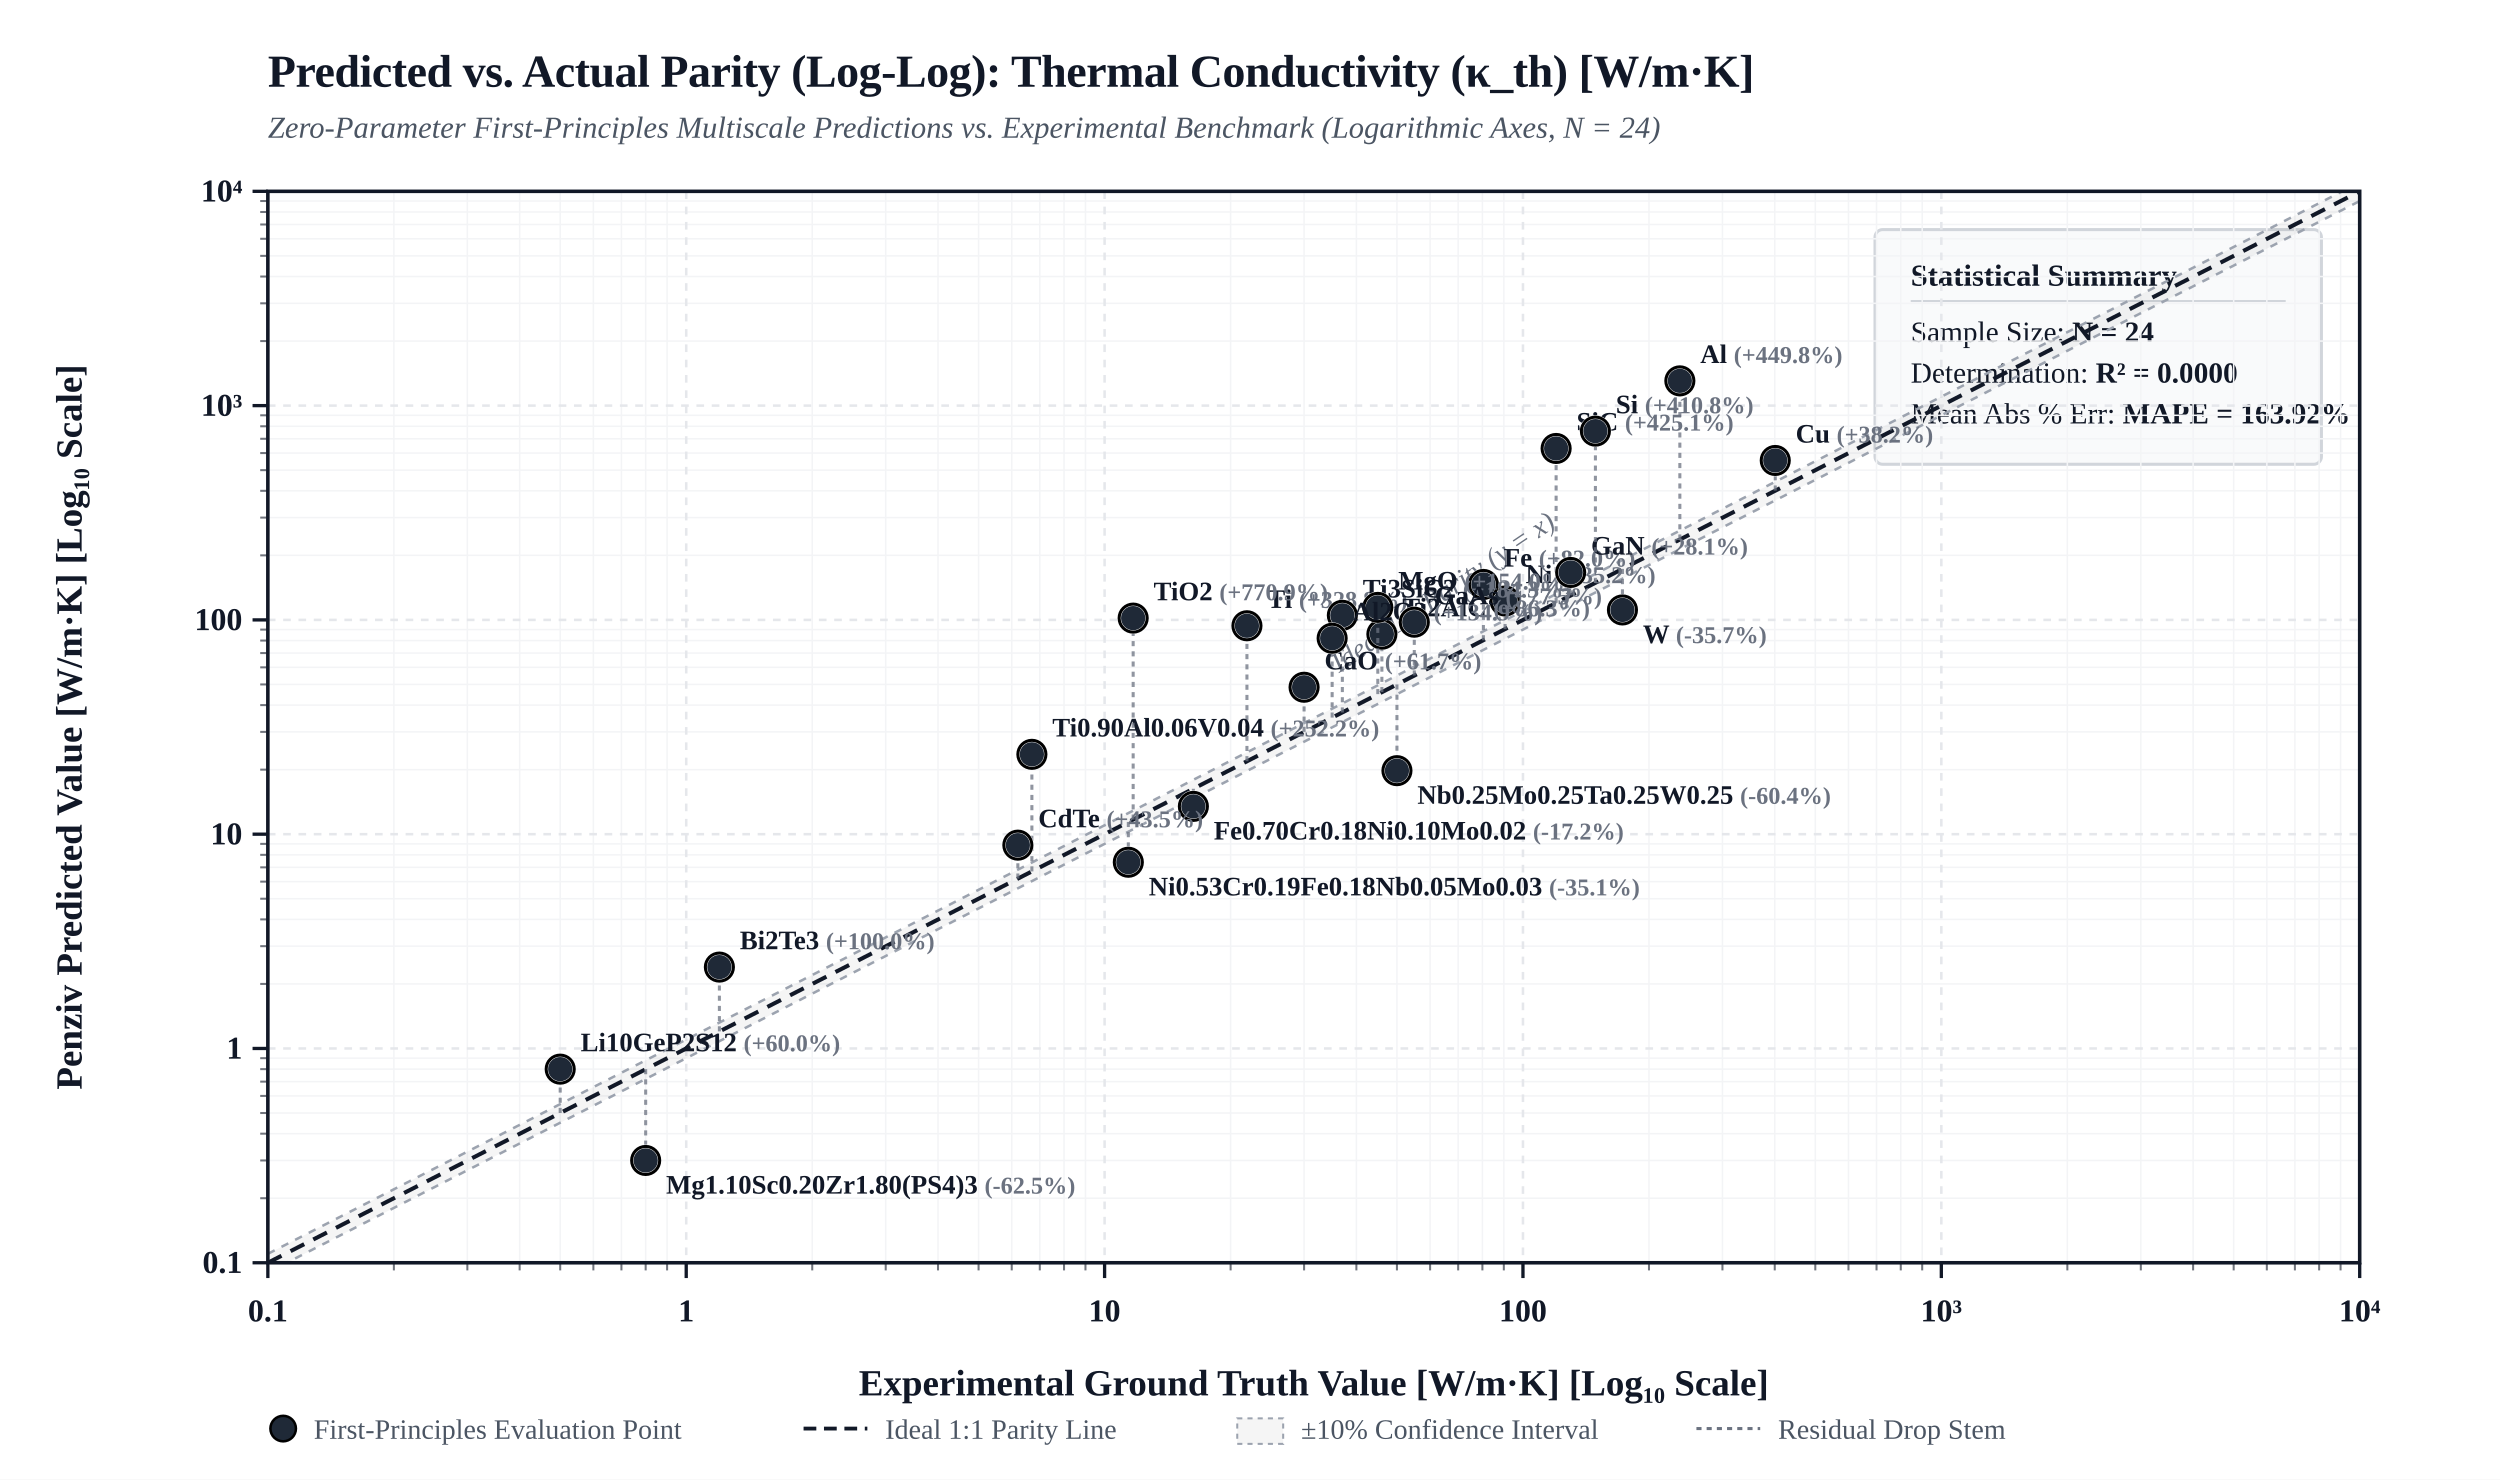
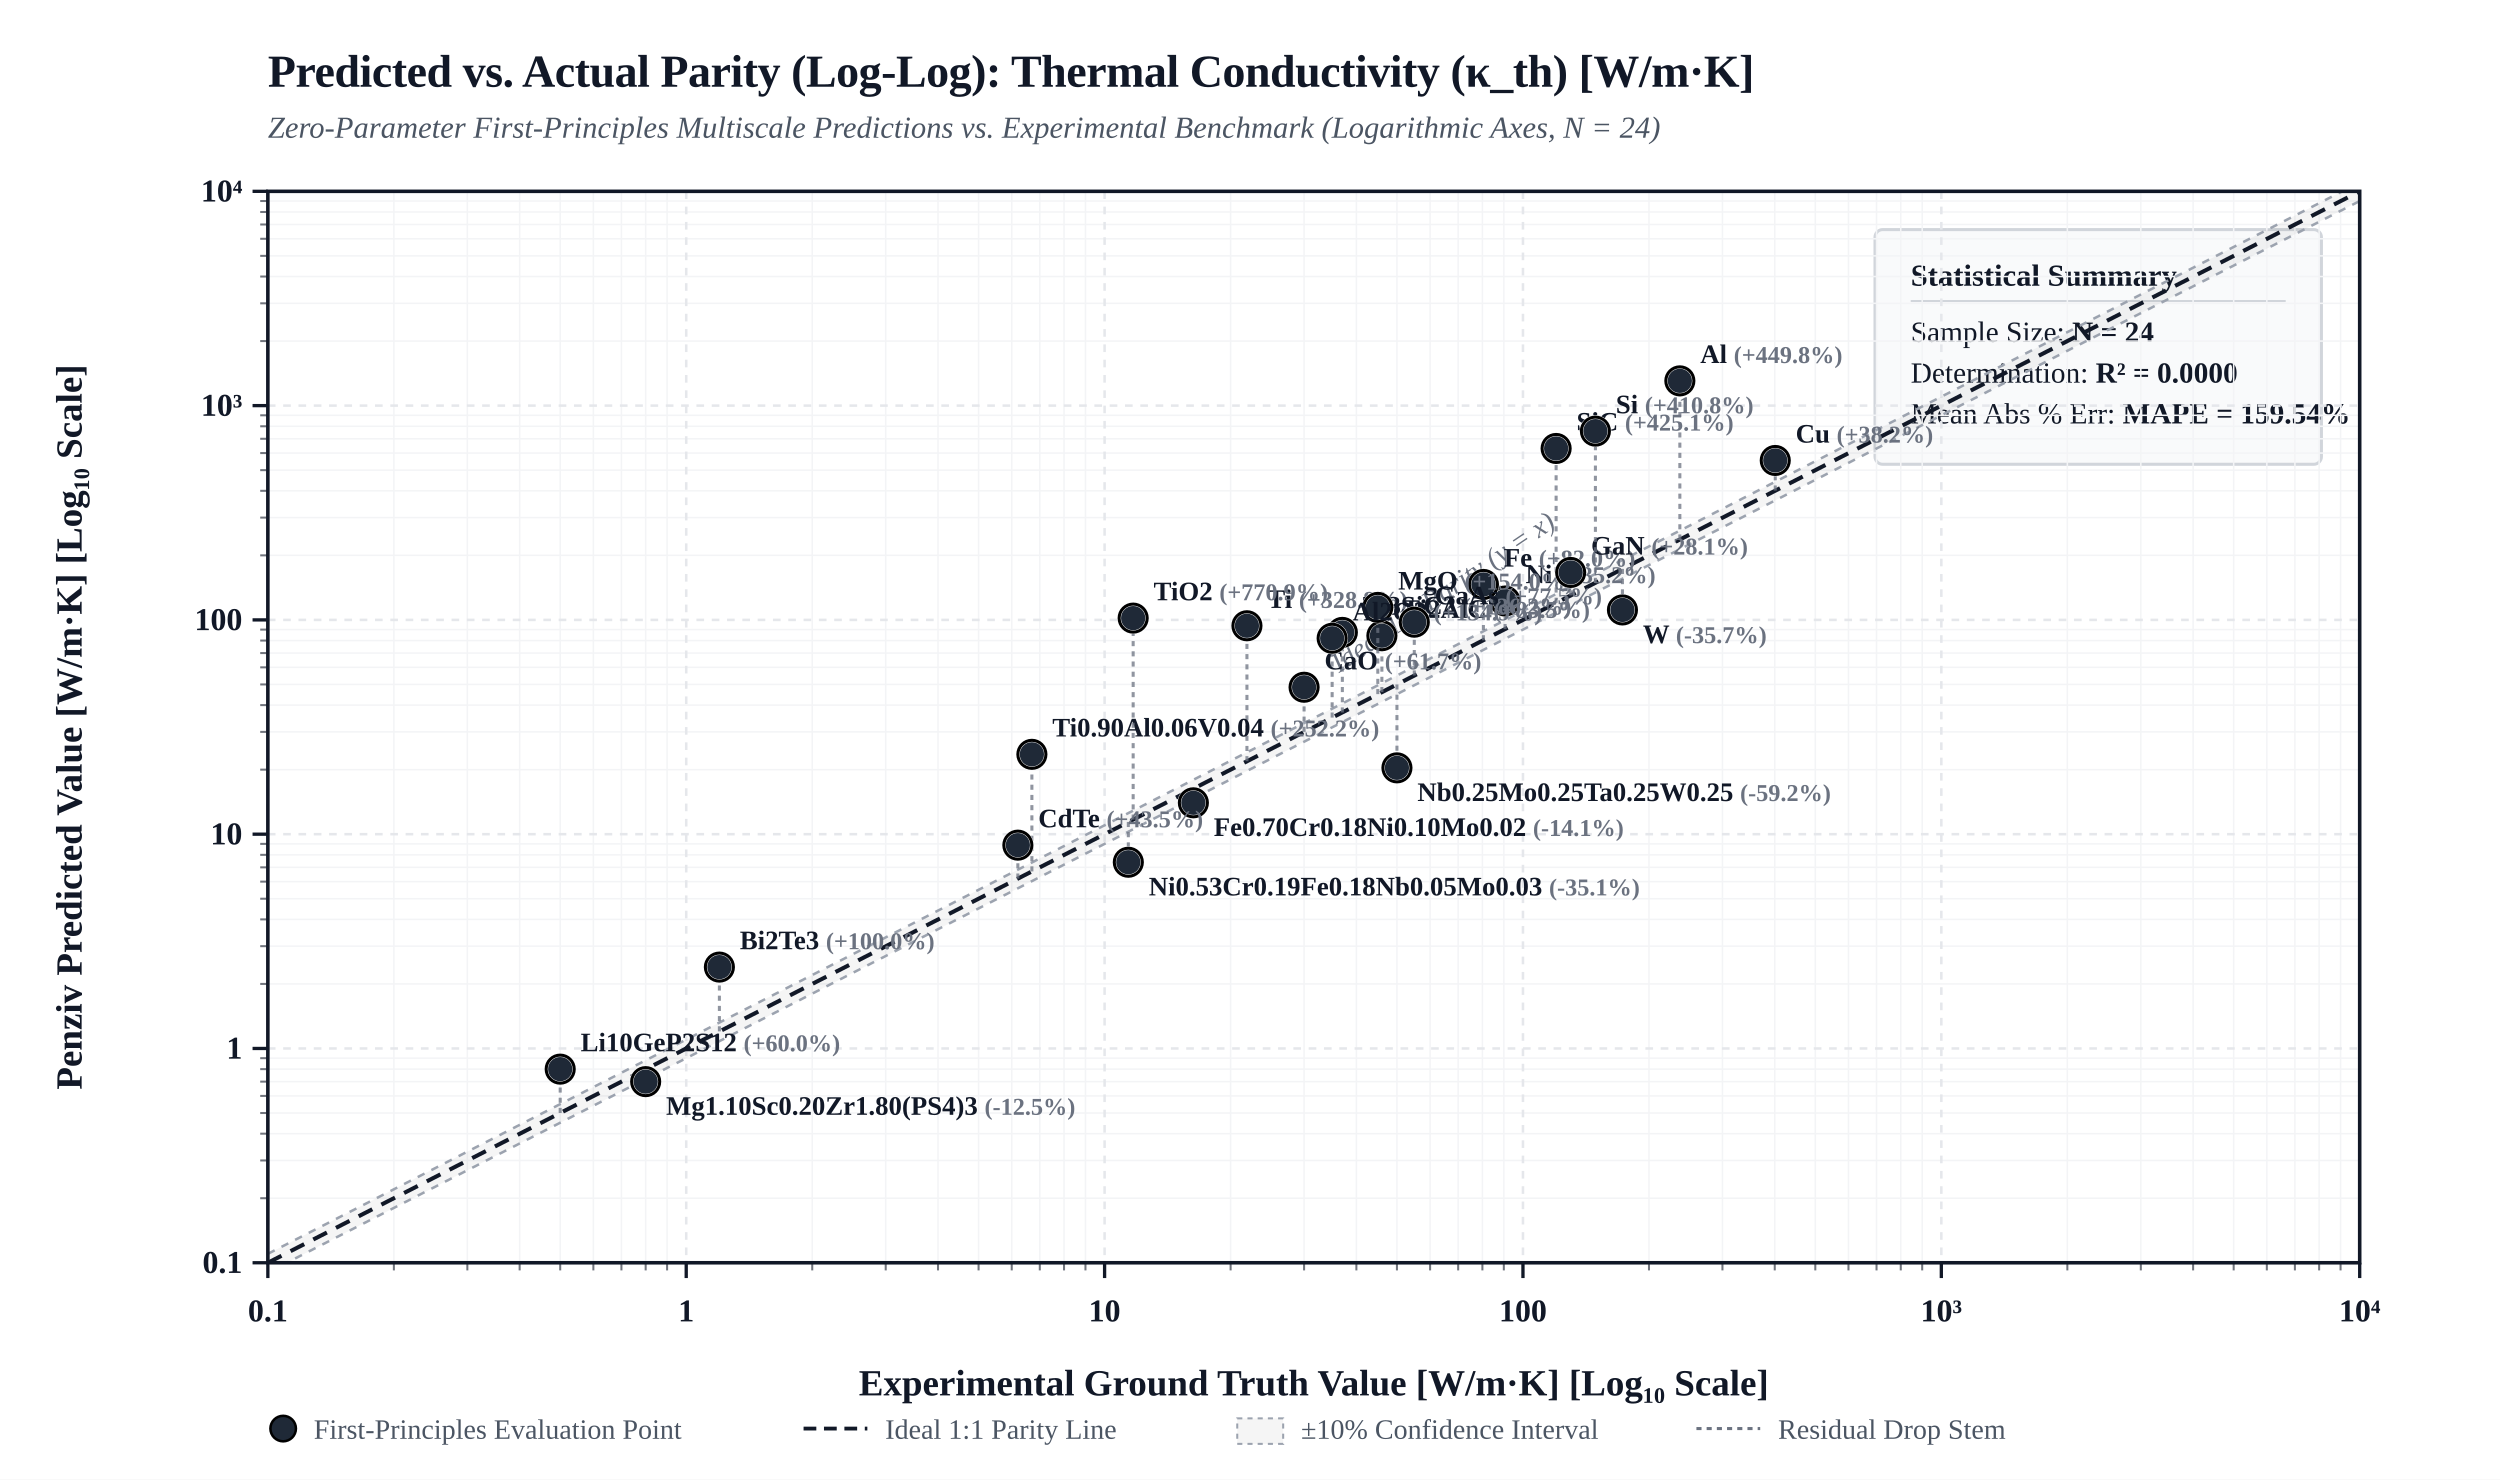
<svg xmlns="http://www.w3.org/2000/svg" viewBox="0 0 980 580" width="100%" height="auto" style="background-color: #FFFFFF; border: 1px solid #E5E7EB; border-radius: 4px; font-family: 'Times New Roman', Times, 'DejaVu Serif', 'TeX Gyre Termes', Georgia, serif;">
  <defs>
    <clipPath id="plotClip">
      <rect x="105" y="75" width="820" height="420" />
    </clipPath>
  </defs>
  <rect x="0" y="0" width="980" height="580" fill="#FFFFFF" />
  <text x="105" y="34" fill="#111827" font-size="18" font-weight="bold" letter-spacing="-0.01em">Predicted vs. Actual Parity (Log-Log): Thermal Conductivity (κ_th) [W/m·K]</text>
  <text x="105" y="54" fill="#4B5563" font-size="12" font-style="italic">Zero-Parameter First-Principles Multiscale Predictions vs. Experimental Benchmark (Logarithmic Axes, N = 24)</text>
  <g transform="translate(735, 90)">
    <rect width="175" height="92" rx="3" fill="#F9FAFB" stroke="#D1D5DB" stroke-width="1.2" />
    <text x="14" y="22" fill="#111827" font-size="12" font-weight="bold">Statistical Summary</text>
    <line x1="14" y1="28" x2="161" y2="28" stroke="#D1D5DB" stroke-width="0.8" />
    <text x="14" y="44" fill="#111827" font-size="11.5">Sample Size: <tspan font-weight="bold">N = 24</tspan>
    </text>
    <text x="14" y="60" fill="#111827" font-size="11.5">Determination: <tspan font-weight="bold">R² = 0.0000</tspan>
    </text>
-     <text x="14" y="76" fill="#111827" font-size="11.5">Mean Abs % Err: <tspan font-weight="bold">MAPE = 163.92%</tspan>
+     <text x="14" y="76" fill="#111827" font-size="11.5">Mean Abs % Err: <tspan font-weight="bold">MAPE = 159.54%</tspan>
    </text>
  </g>
  <line x1="154.4" y1="75" x2="154.4" y2="495" stroke="#F3F4F6" stroke-width="0.6" />
  <line x1="105" y1="469.7" x2="925" y2="469.7" stroke="#F3F4F6" stroke-width="0.6" />
  <line x1="102" y1="469.7" x2="105" y2="469.7" stroke="#111827" stroke-width="0.8" opacity="0.6" />
  <line x1="154.4" y1="495" x2="154.4" y2="498" stroke="#111827" stroke-width="0.8" opacity="0.6" />
  <line x1="183.2" y1="75" x2="183.2" y2="495" stroke="#F3F4F6" stroke-width="0.6" />
  <line x1="105" y1="454.9" x2="925" y2="454.9" stroke="#F3F4F6" stroke-width="0.6" />
  <line x1="102" y1="454.9" x2="105" y2="454.9" stroke="#111827" stroke-width="0.8" opacity="0.6" />
  <line x1="183.2" y1="495" x2="183.2" y2="498" stroke="#111827" stroke-width="0.8" opacity="0.6" />
  <line x1="203.7" y1="75" x2="203.7" y2="495" stroke="#F3F4F6" stroke-width="0.6" />
  <line x1="105" y1="444.4" x2="925" y2="444.4" stroke="#F3F4F6" stroke-width="0.6" />
  <line x1="102" y1="444.4" x2="105" y2="444.4" stroke="#111827" stroke-width="0.8" opacity="0.6" />
  <line x1="203.7" y1="495" x2="203.7" y2="498" stroke="#111827" stroke-width="0.8" opacity="0.6" />
  <line x1="219.6" y1="75" x2="219.6" y2="495" stroke="#F3F4F6" stroke-width="0.6" />
  <line x1="105" y1="436.3" x2="925" y2="436.3" stroke="#F3F4F6" stroke-width="0.6" />
  <line x1="102" y1="436.3" x2="105" y2="436.3" stroke="#111827" stroke-width="0.8" opacity="0.6" />
  <line x1="219.6" y1="495" x2="219.6" y2="498" stroke="#111827" stroke-width="0.8" opacity="0.6" />
  <line x1="232.6" y1="75" x2="232.6" y2="495" stroke="#F3F4F6" stroke-width="0.6" />
  <line x1="105" y1="429.6" x2="925" y2="429.6" stroke="#F3F4F6" stroke-width="0.6" />
  <line x1="102" y1="429.6" x2="105" y2="429.6" stroke="#111827" stroke-width="0.8" opacity="0.6" />
  <line x1="232.6" y1="495" x2="232.6" y2="498" stroke="#111827" stroke-width="0.8" opacity="0.6" />
  <line x1="243.6" y1="75" x2="243.6" y2="495" stroke="#F3F4F6" stroke-width="0.6" />
  <line x1="105" y1="424.0" x2="925" y2="424.0" stroke="#F3F4F6" stroke-width="0.6" />
  <line x1="102" y1="424.0" x2="105" y2="424.0" stroke="#111827" stroke-width="0.8" opacity="0.6" />
  <line x1="243.6" y1="495" x2="243.6" y2="498" stroke="#111827" stroke-width="0.8" opacity="0.6" />
  <line x1="253.1" y1="75" x2="253.1" y2="495" stroke="#F3F4F6" stroke-width="0.6" />
  <line x1="105" y1="419.1" x2="925" y2="419.1" stroke="#F3F4F6" stroke-width="0.6" />
  <line x1="102" y1="419.1" x2="105" y2="419.1" stroke="#111827" stroke-width="0.8" opacity="0.6" />
  <line x1="253.1" y1="495" x2="253.1" y2="498" stroke="#111827" stroke-width="0.8" opacity="0.6" />
  <line x1="261.5" y1="75" x2="261.5" y2="495" stroke="#F3F4F6" stroke-width="0.6" />
  <line x1="105" y1="414.8" x2="925" y2="414.8" stroke="#F3F4F6" stroke-width="0.6" />
  <line x1="102" y1="414.8" x2="105" y2="414.8" stroke="#111827" stroke-width="0.8" opacity="0.6" />
  <line x1="261.5" y1="495" x2="261.5" y2="498" stroke="#111827" stroke-width="0.8" opacity="0.6" />
  <line x1="318.4" y1="75" x2="318.4" y2="495" stroke="#F3F4F6" stroke-width="0.6" />
  <line x1="105" y1="385.7" x2="925" y2="385.7" stroke="#F3F4F6" stroke-width="0.6" />
  <line x1="102" y1="385.7" x2="105" y2="385.7" stroke="#111827" stroke-width="0.8" opacity="0.6" />
  <line x1="318.4" y1="495" x2="318.4" y2="498" stroke="#111827" stroke-width="0.8" opacity="0.6" />
  <line x1="347.2" y1="75" x2="347.2" y2="495" stroke="#F3F4F6" stroke-width="0.6" />
  <line x1="105" y1="370.9" x2="925" y2="370.9" stroke="#F3F4F6" stroke-width="0.6" />
  <line x1="102" y1="370.9" x2="105" y2="370.9" stroke="#111827" stroke-width="0.8" opacity="0.6" />
  <line x1="347.2" y1="495" x2="347.2" y2="498" stroke="#111827" stroke-width="0.8" opacity="0.6" />
  <line x1="367.7" y1="75" x2="367.7" y2="495" stroke="#F3F4F6" stroke-width="0.6" />
  <line x1="105" y1="360.4" x2="925" y2="360.4" stroke="#F3F4F6" stroke-width="0.6" />
  <line x1="102" y1="360.4" x2="105" y2="360.4" stroke="#111827" stroke-width="0.8" opacity="0.6" />
  <line x1="367.7" y1="495" x2="367.7" y2="498" stroke="#111827" stroke-width="0.8" opacity="0.6" />
  <line x1="383.6" y1="75" x2="383.6" y2="495" stroke="#F3F4F6" stroke-width="0.6" />
  <line x1="105" y1="352.3" x2="925" y2="352.3" stroke="#F3F4F6" stroke-width="0.6" />
  <line x1="102" y1="352.3" x2="105" y2="352.3" stroke="#111827" stroke-width="0.8" opacity="0.6" />
  <line x1="383.6" y1="495" x2="383.6" y2="498" stroke="#111827" stroke-width="0.8" opacity="0.6" />
  <line x1="396.6" y1="75" x2="396.6" y2="495" stroke="#F3F4F6" stroke-width="0.6" />
  <line x1="105" y1="345.6" x2="925" y2="345.6" stroke="#F3F4F6" stroke-width="0.6" />
  <line x1="102" y1="345.6" x2="105" y2="345.6" stroke="#111827" stroke-width="0.8" opacity="0.6" />
  <line x1="396.6" y1="495" x2="396.6" y2="498" stroke="#111827" stroke-width="0.8" opacity="0.6" />
  <line x1="407.6" y1="75" x2="407.6" y2="495" stroke="#F3F4F6" stroke-width="0.6" />
  <line x1="105" y1="340.0" x2="925" y2="340.0" stroke="#F3F4F6" stroke-width="0.6" />
  <line x1="102" y1="340.0" x2="105" y2="340.0" stroke="#111827" stroke-width="0.8" opacity="0.6" />
  <line x1="407.6" y1="495" x2="407.6" y2="498" stroke="#111827" stroke-width="0.8" opacity="0.6" />
  <line x1="417.1" y1="75" x2="417.1" y2="495" stroke="#F3F4F6" stroke-width="0.6" />
  <line x1="105" y1="335.1" x2="925" y2="335.1" stroke="#F3F4F6" stroke-width="0.6" />
  <line x1="102" y1="335.1" x2="105" y2="335.1" stroke="#111827" stroke-width="0.8" opacity="0.6" />
  <line x1="417.1" y1="495" x2="417.1" y2="498" stroke="#111827" stroke-width="0.8" opacity="0.6" />
  <line x1="425.5" y1="75" x2="425.5" y2="495" stroke="#F3F4F6" stroke-width="0.6" />
  <line x1="105" y1="330.8" x2="925" y2="330.8" stroke="#F3F4F6" stroke-width="0.6" />
  <line x1="102" y1="330.8" x2="105" y2="330.8" stroke="#111827" stroke-width="0.8" opacity="0.6" />
  <line x1="425.5" y1="495" x2="425.5" y2="498" stroke="#111827" stroke-width="0.8" opacity="0.6" />
  <line x1="482.4" y1="75" x2="482.4" y2="495" stroke="#F3F4F6" stroke-width="0.6" />
  <line x1="105" y1="301.7" x2="925" y2="301.7" stroke="#F3F4F6" stroke-width="0.6" />
  <line x1="102" y1="301.7" x2="105" y2="301.7" stroke="#111827" stroke-width="0.8" opacity="0.6" />
  <line x1="482.4" y1="495" x2="482.4" y2="498" stroke="#111827" stroke-width="0.8" opacity="0.6" />
  <line x1="511.2" y1="75" x2="511.2" y2="495" stroke="#F3F4F6" stroke-width="0.6" />
  <line x1="105" y1="286.9" x2="925" y2="286.9" stroke="#F3F4F6" stroke-width="0.6" />
  <line x1="102" y1="286.9" x2="105" y2="286.9" stroke="#111827" stroke-width="0.8" opacity="0.6" />
  <line x1="511.2" y1="495" x2="511.2" y2="498" stroke="#111827" stroke-width="0.8" opacity="0.6" />
  <line x1="531.7" y1="75" x2="531.7" y2="495" stroke="#F3F4F6" stroke-width="0.6" />
  <line x1="105" y1="276.4" x2="925" y2="276.4" stroke="#F3F4F6" stroke-width="0.6" />
  <line x1="102" y1="276.4" x2="105" y2="276.4" stroke="#111827" stroke-width="0.8" opacity="0.6" />
  <line x1="531.7" y1="495" x2="531.7" y2="498" stroke="#111827" stroke-width="0.8" opacity="0.6" />
  <line x1="547.6" y1="75" x2="547.6" y2="495" stroke="#F3F4F6" stroke-width="0.6" />
  <line x1="105" y1="268.3" x2="925" y2="268.3" stroke="#F3F4F6" stroke-width="0.6" />
  <line x1="102" y1="268.3" x2="105" y2="268.3" stroke="#111827" stroke-width="0.8" opacity="0.6" />
  <line x1="547.6" y1="495" x2="547.6" y2="498" stroke="#111827" stroke-width="0.8" opacity="0.6" />
  <line x1="560.6" y1="75" x2="560.6" y2="495" stroke="#F3F4F6" stroke-width="0.6" />
  <line x1="105" y1="261.6" x2="925" y2="261.6" stroke="#F3F4F6" stroke-width="0.6" />
  <line x1="102" y1="261.6" x2="105" y2="261.6" stroke="#111827" stroke-width="0.8" opacity="0.6" />
  <line x1="560.6" y1="495" x2="560.6" y2="498" stroke="#111827" stroke-width="0.8" opacity="0.6" />
  <line x1="571.6" y1="75" x2="571.6" y2="495" stroke="#F3F4F6" stroke-width="0.6" />
  <line x1="105" y1="256.0" x2="925" y2="256.0" stroke="#F3F4F6" stroke-width="0.6" />
  <line x1="102" y1="256.0" x2="105" y2="256.0" stroke="#111827" stroke-width="0.8" opacity="0.6" />
  <line x1="571.6" y1="495" x2="571.6" y2="498" stroke="#111827" stroke-width="0.8" opacity="0.6" />
  <line x1="581.1" y1="75" x2="581.1" y2="495" stroke="#F3F4F6" stroke-width="0.6" />
  <line x1="105" y1="251.1" x2="925" y2="251.1" stroke="#F3F4F6" stroke-width="0.6" />
  <line x1="102" y1="251.1" x2="105" y2="251.1" stroke="#111827" stroke-width="0.8" opacity="0.6" />
  <line x1="581.1" y1="495" x2="581.1" y2="498" stroke="#111827" stroke-width="0.8" opacity="0.6" />
  <line x1="589.5" y1="75" x2="589.5" y2="495" stroke="#F3F4F6" stroke-width="0.6" />
  <line x1="105" y1="246.8" x2="925" y2="246.8" stroke="#F3F4F6" stroke-width="0.6" />
  <line x1="102" y1="246.8" x2="105" y2="246.8" stroke="#111827" stroke-width="0.8" opacity="0.6" />
  <line x1="589.5" y1="495" x2="589.5" y2="498" stroke="#111827" stroke-width="0.8" opacity="0.6" />
  <line x1="646.4" y1="75" x2="646.4" y2="495" stroke="#F3F4F6" stroke-width="0.6" />
  <line x1="105" y1="217.7" x2="925" y2="217.7" stroke="#F3F4F6" stroke-width="0.6" />
  <line x1="102" y1="217.7" x2="105" y2="217.7" stroke="#111827" stroke-width="0.8" opacity="0.6" />
  <line x1="646.4" y1="495" x2="646.4" y2="498" stroke="#111827" stroke-width="0.8" opacity="0.6" />
  <line x1="675.2" y1="75" x2="675.2" y2="495" stroke="#F3F4F6" stroke-width="0.6" />
  <line x1="105" y1="202.9" x2="925" y2="202.9" stroke="#F3F4F6" stroke-width="0.6" />
  <line x1="102" y1="202.9" x2="105" y2="202.9" stroke="#111827" stroke-width="0.8" opacity="0.6" />
  <line x1="675.2" y1="495" x2="675.2" y2="498" stroke="#111827" stroke-width="0.8" opacity="0.6" />
  <line x1="695.7" y1="75" x2="695.7" y2="495" stroke="#F3F4F6" stroke-width="0.6" />
  <line x1="105" y1="192.4" x2="925" y2="192.4" stroke="#F3F4F6" stroke-width="0.6" />
  <line x1="102" y1="192.4" x2="105" y2="192.4" stroke="#111827" stroke-width="0.8" opacity="0.6" />
  <line x1="695.7" y1="495" x2="695.7" y2="498" stroke="#111827" stroke-width="0.8" opacity="0.6" />
  <line x1="711.6" y1="75" x2="711.6" y2="495" stroke="#F3F4F6" stroke-width="0.6" />
  <line x1="105" y1="184.3" x2="925" y2="184.3" stroke="#F3F4F6" stroke-width="0.6" />
  <line x1="102" y1="184.3" x2="105" y2="184.3" stroke="#111827" stroke-width="0.8" opacity="0.6" />
  <line x1="711.6" y1="495" x2="711.6" y2="498" stroke="#111827" stroke-width="0.8" opacity="0.6" />
  <line x1="724.6" y1="75" x2="724.6" y2="495" stroke="#F3F4F6" stroke-width="0.6" />
  <line x1="105" y1="177.6" x2="925" y2="177.6" stroke="#F3F4F6" stroke-width="0.6" />
  <line x1="102" y1="177.6" x2="105" y2="177.6" stroke="#111827" stroke-width="0.8" opacity="0.6" />
  <line x1="724.6" y1="495" x2="724.6" y2="498" stroke="#111827" stroke-width="0.8" opacity="0.6" />
  <line x1="735.6" y1="75" x2="735.6" y2="495" stroke="#F3F4F6" stroke-width="0.6" />
  <line x1="105" y1="172.0" x2="925" y2="172.0" stroke="#F3F4F6" stroke-width="0.6" />
  <line x1="102" y1="172.0" x2="105" y2="172.0" stroke="#111827" stroke-width="0.8" opacity="0.6" />
  <line x1="735.6" y1="495" x2="735.6" y2="498" stroke="#111827" stroke-width="0.8" opacity="0.6" />
  <line x1="745.1" y1="75" x2="745.1" y2="495" stroke="#F3F4F6" stroke-width="0.6" />
  <line x1="105" y1="167.1" x2="925" y2="167.1" stroke="#F3F4F6" stroke-width="0.6" />
  <line x1="102" y1="167.1" x2="105" y2="167.1" stroke="#111827" stroke-width="0.8" opacity="0.6" />
  <line x1="745.1" y1="495" x2="745.1" y2="498" stroke="#111827" stroke-width="0.8" opacity="0.6" />
  <line x1="753.5" y1="75" x2="753.5" y2="495" stroke="#F3F4F6" stroke-width="0.6" />
  <line x1="105" y1="162.8" x2="925" y2="162.8" stroke="#F3F4F6" stroke-width="0.6" />
  <line x1="102" y1="162.8" x2="105" y2="162.8" stroke="#111827" stroke-width="0.8" opacity="0.6" />
  <line x1="753.5" y1="495" x2="753.5" y2="498" stroke="#111827" stroke-width="0.8" opacity="0.6" />
  <line x1="810.4" y1="75" x2="810.4" y2="495" stroke="#F3F4F6" stroke-width="0.6" />
  <line x1="105" y1="133.7" x2="925" y2="133.7" stroke="#F3F4F6" stroke-width="0.6" />
  <line x1="102" y1="133.7" x2="105" y2="133.7" stroke="#111827" stroke-width="0.8" opacity="0.6" />
  <line x1="810.4" y1="495" x2="810.4" y2="498" stroke="#111827" stroke-width="0.8" opacity="0.6" />
  <line x1="839.2" y1="75" x2="839.2" y2="495" stroke="#F3F4F6" stroke-width="0.6" />
  <line x1="105" y1="118.9" x2="925" y2="118.9" stroke="#F3F4F6" stroke-width="0.6" />
  <line x1="102" y1="118.9" x2="105" y2="118.9" stroke="#111827" stroke-width="0.8" opacity="0.6" />
  <line x1="839.2" y1="495" x2="839.2" y2="498" stroke="#111827" stroke-width="0.8" opacity="0.6" />
  <line x1="859.7" y1="75" x2="859.7" y2="495" stroke="#F3F4F6" stroke-width="0.6" />
  <line x1="105" y1="108.4" x2="925" y2="108.4" stroke="#F3F4F6" stroke-width="0.6" />
  <line x1="102" y1="108.4" x2="105" y2="108.4" stroke="#111827" stroke-width="0.8" opacity="0.6" />
  <line x1="859.7" y1="495" x2="859.7" y2="498" stroke="#111827" stroke-width="0.8" opacity="0.6" />
  <line x1="875.6" y1="75" x2="875.6" y2="495" stroke="#F3F4F6" stroke-width="0.6" />
  <line x1="105" y1="100.3" x2="925" y2="100.3" stroke="#F3F4F6" stroke-width="0.6" />
  <line x1="102" y1="100.3" x2="105" y2="100.3" stroke="#111827" stroke-width="0.8" opacity="0.6" />
  <line x1="875.6" y1="495" x2="875.6" y2="498" stroke="#111827" stroke-width="0.8" opacity="0.6" />
  <line x1="888.6" y1="75" x2="888.6" y2="495" stroke="#F3F4F6" stroke-width="0.6" />
  <line x1="105" y1="93.6" x2="925" y2="93.6" stroke="#F3F4F6" stroke-width="0.6" />
  <line x1="102" y1="93.6" x2="105" y2="93.6" stroke="#111827" stroke-width="0.8" opacity="0.6" />
  <line x1="888.6" y1="495" x2="888.6" y2="498" stroke="#111827" stroke-width="0.8" opacity="0.6" />
  <line x1="899.6" y1="75" x2="899.6" y2="495" stroke="#F3F4F6" stroke-width="0.6" />
  <line x1="105" y1="88.0" x2="925" y2="88.0" stroke="#F3F4F6" stroke-width="0.6" />
  <line x1="102" y1="88.0" x2="105" y2="88.0" stroke="#111827" stroke-width="0.8" opacity="0.6" />
  <line x1="899.6" y1="495" x2="899.6" y2="498" stroke="#111827" stroke-width="0.8" opacity="0.6" />
  <line x1="909.1" y1="75" x2="909.1" y2="495" stroke="#F3F4F6" stroke-width="0.6" />
  <line x1="105" y1="83.1" x2="925" y2="83.1" stroke="#F3F4F6" stroke-width="0.6" />
  <line x1="102" y1="83.1" x2="105" y2="83.1" stroke="#111827" stroke-width="0.8" opacity="0.6" />
  <line x1="909.1" y1="495" x2="909.1" y2="498" stroke="#111827" stroke-width="0.8" opacity="0.6" />
  <line x1="917.5" y1="75" x2="917.5" y2="495" stroke="#F3F4F6" stroke-width="0.6" />
  <line x1="105" y1="78.8" x2="925" y2="78.8" stroke="#F3F4F6" stroke-width="0.6" />
  <line x1="102" y1="78.8" x2="105" y2="78.8" stroke="#111827" stroke-width="0.8" opacity="0.6" />
  <line x1="917.5" y1="495" x2="917.5" y2="498" stroke="#111827" stroke-width="0.8" opacity="0.6" />
  <line x1="105.0" y1="75" x2="105.0" y2="495" stroke="#E5E7EB" stroke-width="1.0" stroke-dasharray="3,3" />
  <line x1="105" y1="495.0" x2="925" y2="495.0" stroke="#E5E7EB" stroke-width="1.0" stroke-dasharray="3,3" />
  <line x1="99" y1="495.0" x2="105" y2="495.0" stroke="#111827" stroke-width="1.3" />
  <text x="95" y="499.0" fill="#111827" font-size="12.5" font-weight="bold" text-anchor="end">0.1</text>
  <line x1="105.0" y1="495" x2="105.0" y2="501" stroke="#111827" stroke-width="1.3" />
  <text x="105.0" y="518.0" fill="#111827" font-size="12.5" font-weight="bold" text-anchor="middle">0.1</text>
  <line x1="269.0" y1="75" x2="269.0" y2="495" stroke="#E5E7EB" stroke-width="1.0" stroke-dasharray="3,3" />
  <line x1="105" y1="411.0" x2="925" y2="411.0" stroke="#E5E7EB" stroke-width="1.0" stroke-dasharray="3,3" />
  <line x1="99" y1="411.0" x2="105" y2="411.0" stroke="#111827" stroke-width="1.3" />
  <text x="95" y="415.0" fill="#111827" font-size="12.5" font-weight="bold" text-anchor="end">1</text>
  <line x1="269.0" y1="495" x2="269.0" y2="501" stroke="#111827" stroke-width="1.3" />
  <text x="269.0" y="518.0" fill="#111827" font-size="12.5" font-weight="bold" text-anchor="middle">1</text>
  <line x1="433.0" y1="75" x2="433.0" y2="495" stroke="#E5E7EB" stroke-width="1.0" stroke-dasharray="3,3" />
  <line x1="105" y1="327.0" x2="925" y2="327.0" stroke="#E5E7EB" stroke-width="1.0" stroke-dasharray="3,3" />
  <line x1="99" y1="327.0" x2="105" y2="327.0" stroke="#111827" stroke-width="1.3" />
  <text x="95" y="331.0" fill="#111827" font-size="12.5" font-weight="bold" text-anchor="end">10</text>
  <line x1="433.0" y1="495" x2="433.0" y2="501" stroke="#111827" stroke-width="1.3" />
  <text x="433.0" y="518.0" fill="#111827" font-size="12.5" font-weight="bold" text-anchor="middle">10</text>
  <line x1="597.0" y1="75" x2="597.0" y2="495" stroke="#E5E7EB" stroke-width="1.0" stroke-dasharray="3,3" />
  <line x1="105" y1="243.0" x2="925" y2="243.0" stroke="#E5E7EB" stroke-width="1.0" stroke-dasharray="3,3" />
  <line x1="99" y1="243.0" x2="105" y2="243.0" stroke="#111827" stroke-width="1.3" />
  <text x="95" y="247.0" fill="#111827" font-size="12.5" font-weight="bold" text-anchor="end">100</text>
  <line x1="597.0" y1="495" x2="597.0" y2="501" stroke="#111827" stroke-width="1.3" />
  <text x="597.0" y="518.0" fill="#111827" font-size="12.5" font-weight="bold" text-anchor="middle">100</text>
  <line x1="761.0" y1="75" x2="761.0" y2="495" stroke="#E5E7EB" stroke-width="1.0" stroke-dasharray="3,3" />
  <line x1="105" y1="159.0" x2="925" y2="159.0" stroke="#E5E7EB" stroke-width="1.0" stroke-dasharray="3,3" />
  <line x1="99" y1="159.0" x2="105" y2="159.0" stroke="#111827" stroke-width="1.3" />
  <text x="95" y="163.0" fill="#111827" font-size="12.5" font-weight="bold" text-anchor="end">10³</text>
  <line x1="761.0" y1="495" x2="761.0" y2="501" stroke="#111827" stroke-width="1.3" />
  <text x="761.0" y="518.0" fill="#111827" font-size="12.5" font-weight="bold" text-anchor="middle">10³</text>
  <line x1="925.0" y1="75" x2="925.0" y2="495" stroke="#E5E7EB" stroke-width="1.0" stroke-dasharray="3,3" />
  <line x1="105" y1="75.0" x2="925" y2="75.0" stroke="#E5E7EB" stroke-width="1.0" stroke-dasharray="3,3" />
  <line x1="99" y1="75.0" x2="105" y2="75.0" stroke="#111827" stroke-width="1.3" />
  <text x="95" y="79.0" fill="#111827" font-size="12.5" font-weight="bold" text-anchor="end">10⁴</text>
  <line x1="925.0" y1="495" x2="925.0" y2="501" stroke="#111827" stroke-width="1.3" />
  <text x="925.0" y="518.0" fill="#111827" font-size="12.5" font-weight="bold" text-anchor="middle">10⁴</text>
  <polygon points="105.0,491.5 925.0,71.5 925.0,78.8 105.0,498.8" fill="rgba(0, 0, 0, 0.04)" clip-path="url(#plotClip)" />
  <line x1="105.0" y1="491.5" x2="925.0" y2="71.5" stroke="#9CA3AF" stroke-width="1.0" stroke-dasharray="3,3" clip-path="url(#plotClip)" />
  <line x1="105.0" y1="498.8" x2="925.0" y2="78.8" stroke="#9CA3AF" stroke-width="1.0" stroke-dasharray="3,3" clip-path="url(#plotClip)" />
  <line x1="105.0" y1="495.0" x2="925.0" y2="75.0" stroke="#111827" stroke-width="1.6" stroke-dasharray="6,4" clip-path="url(#plotClip)" />
  <text x="535.0" y="273.0" fill="#6B7280" font-size="11" font-style="italic" transform="rotate(-34 515.0 285.0)">Ideal 1:1 Parity (y = x)</text>
  <rect x="105" y="75" width="820" height="420" fill="none" stroke="#111827" stroke-width="1.4" />
  <text x="515.0" y="547.0" fill="#111827" font-size="14.5" font-weight="bold" text-anchor="middle">Experimental Ground Truth Value [W/m·K] [Log₁₀ Scale]</text>
  <text x="32" y="285.0" fill="#111827" font-size="14.5" font-weight="bold" text-anchor="middle" transform="rotate(-90 32 285.0)">Penziv Predicted Value [W/m·K] [Log₁₀ Scale]</text>
  <line x1="695.9" y1="192.3" x2="695.9" y2="180.5" stroke="#6B7280" stroke-width="1.2" stroke-dasharray="2,2" opacity="0.75" clip-path="url(#plotClip)" />
  <circle cx="695.9" cy="180.5" r="5.5" fill="#1F2937" stroke="#FFFFFF" stroke-width="1.5" />
  <circle cx="695.9" cy="180.5" r="5.5" fill="none" stroke="#000000" stroke-width="1.2" />
  <text x="703.9" y="173.5" fill="#111827" font-size="10.5" font-weight="600" text-anchor="start">Cu <tspan fill="#6B7280" font-size="9.5">(+38.2%)</tspan>
  </text>
  <line x1="658.5" y1="211.5" x2="658.5" y2="149.3" stroke="#6B7280" stroke-width="1.2" stroke-dasharray="2,2" opacity="0.75" clip-path="url(#plotClip)" />
  <circle cx="658.5" cy="149.3" r="5.5" fill="#1F2937" stroke="#FFFFFF" stroke-width="1.5" />
  <circle cx="658.5" cy="149.3" r="5.5" fill="none" stroke="#000000" stroke-width="1.2" />
  <text x="666.5" y="142.3" fill="#111827" font-size="10.5" font-weight="600" text-anchor="start">Al <tspan fill="#6B7280" font-size="9.5">(+449.8%)</tspan>
  </text>
  <line x1="590.0" y1="246.6" x2="590.0" y2="235.6" stroke="#6B7280" stroke-width="1.2" stroke-dasharray="2,2" opacity="0.75" clip-path="url(#plotClip)" />
  <circle cx="590.0" cy="235.6" r="5.5" fill="#1F2937" stroke="#FFFFFF" stroke-width="1.5" />
  <circle cx="590.0" cy="235.6" r="5.5" fill="none" stroke="#000000" stroke-width="1.2" />
  <text x="598.0" y="228.6" fill="#111827" font-size="10.5" font-weight="600" text-anchor="start">Ni <tspan fill="#6B7280" font-size="9.5">(+35.2%)</tspan>
  </text>
  <line x1="488.8" y1="298.4" x2="488.8" y2="245.3" stroke="#6B7280" stroke-width="1.2" stroke-dasharray="2,2" opacity="0.75" clip-path="url(#plotClip)" />
  <circle cx="488.8" cy="245.3" r="5.5" fill="#1F2937" stroke="#FFFFFF" stroke-width="1.5" />
  <circle cx="488.8" cy="245.3" r="5.5" fill="none" stroke="#000000" stroke-width="1.2" />
  <text x="496.8" y="238.3" fill="#111827" font-size="10.5" font-weight="600" text-anchor="start">Ti <tspan fill="#6B7280" font-size="9.5">(+328.8%)</tspan>
  </text>
  <line x1="636.0" y1="223.0" x2="636.0" y2="239.1" stroke="#6B7280" stroke-width="1.2" stroke-dasharray="2,2" opacity="0.75" clip-path="url(#plotClip)" />
  <circle cx="636.0" cy="239.1" r="5.5" fill="#1F2937" stroke="#FFFFFF" stroke-width="1.5" />
  <circle cx="636.0" cy="239.1" r="5.5" fill="none" stroke="#000000" stroke-width="1.2" />
  <text x="644.0" y="252.1" fill="#111827" font-size="10.5" font-weight="600" text-anchor="start">W <tspan fill="#6B7280" font-size="9.5">(-35.7%)</tspan>
  </text>
  <line x1="581.5" y1="251.0" x2="581.5" y2="229.1" stroke="#6B7280" stroke-width="1.2" stroke-dasharray="2,2" opacity="0.75" clip-path="url(#plotClip)" />
  <circle cx="581.5" cy="229.1" r="5.5" fill="#1F2937" stroke="#FFFFFF" stroke-width="1.5" />
  <circle cx="581.5" cy="229.1" r="5.5" fill="none" stroke="#000000" stroke-width="1.2" />
  <text x="589.5" y="222.1" fill="#111827" font-size="10.5" font-weight="600" text-anchor="start">Fe <tspan fill="#6B7280" font-size="9.5">(+82.0%)</tspan>
  </text>
-   <line x1="467.8" y1="309.2" x2="467.8" y2="316.1" stroke="#6B7280" stroke-width="1.2" stroke-dasharray="2,2" opacity="0.75" clip-path="url(#plotClip)" />
-   <circle cx="467.8" cy="316.1" r="5.5" fill="#1F2937" stroke="#FFFFFF" stroke-width="1.5" />
-   <circle cx="467.8" cy="316.1" r="5.5" fill="none" stroke="#000000" stroke-width="1.2" />
-   <text x="475.8" y="329.1" fill="#111827" font-size="10.5" font-weight="600" text-anchor="start">Fe0.70Cr0.18Ni0.10Mo0.02 <tspan fill="#6B7280" font-size="9.5">(-17.2%)</tspan>
+   <line x1="467.8" y1="309.2" x2="467.8" y2="314.7" stroke="#6B7280" stroke-width="1.2" stroke-dasharray="2,2" opacity="0.75" clip-path="url(#plotClip)" />
+   <circle cx="467.8" cy="314.7" r="5.5" fill="#1F2937" stroke="#FFFFFF" stroke-width="1.5" />
+   <circle cx="467.8" cy="314.7" r="5.5" fill="none" stroke="#000000" stroke-width="1.2" />
+   <text x="475.8" y="327.7" fill="#111827" font-size="10.5" font-weight="600" text-anchor="start">Fe0.70Cr0.18Ni0.10Mo0.02 <tspan fill="#6B7280" font-size="9.5">(-14.1%)</tspan>
  </text>
  <line x1="442.3" y1="322.2" x2="442.3" y2="338.0" stroke="#6B7280" stroke-width="1.2" stroke-dasharray="2,2" opacity="0.75" clip-path="url(#plotClip)" />
  <circle cx="442.3" cy="338.0" r="5.5" fill="#1F2937" stroke="#FFFFFF" stroke-width="1.5" />
  <circle cx="442.3" cy="338.0" r="5.5" fill="none" stroke="#000000" stroke-width="1.2" />
  <text x="450.3" y="351.0" fill="#111827" font-size="10.5" font-weight="600" text-anchor="start">Ni0.53Cr0.19Fe0.18Nb0.05Mo0.03 <tspan fill="#6B7280" font-size="9.5">(-35.1%)</tspan>
  </text>
  <line x1="404.5" y1="341.6" x2="404.5" y2="295.7" stroke="#6B7280" stroke-width="1.2" stroke-dasharray="2,2" opacity="0.75" clip-path="url(#plotClip)" />
  <circle cx="404.5" cy="295.7" r="5.5" fill="#1F2937" stroke="#FFFFFF" stroke-width="1.5" />
  <circle cx="404.5" cy="295.7" r="5.5" fill="none" stroke="#000000" stroke-width="1.2" />
  <text x="412.5" y="288.7" fill="#111827" font-size="10.5" font-weight="600" text-anchor="start">Ti0.90Al0.06V0.04 <tspan fill="#6B7280" font-size="9.5">(+252.2%)</tspan>
  </text>
-   <line x1="547.6" y1="268.3" x2="547.6" y2="302.1" stroke="#6B7280" stroke-width="1.2" stroke-dasharray="2,2" opacity="0.75" clip-path="url(#plotClip)" />
-   <circle cx="547.6" cy="302.1" r="5.5" fill="#1F2937" stroke="#FFFFFF" stroke-width="1.5" />
-   <circle cx="547.6" cy="302.1" r="5.5" fill="none" stroke="#000000" stroke-width="1.2" />
-   <text x="555.6" y="315.1" fill="#111827" font-size="10.5" font-weight="600" text-anchor="start">Nb0.25Mo0.25Ta0.25W0.25 <tspan fill="#6B7280" font-size="9.5">(-60.4%)</tspan>
-   </text>
-   <line x1="526.2" y1="279.3" x2="526.2" y2="241.2" stroke="#6B7280" stroke-width="1.2" stroke-dasharray="2,2" opacity="0.75" clip-path="url(#plotClip)" />
-   <circle cx="526.2" cy="241.2" r="5.5" fill="#1F2937" stroke="#FFFFFF" stroke-width="1.5" />
-   <circle cx="526.2" cy="241.2" r="5.5" fill="none" stroke="#000000" stroke-width="1.2" />
-   <text x="534.2" y="234.2" fill="#111827" font-size="10.5" font-weight="600" text-anchor="start">Ti3SiC2 <tspan fill="#6B7280" font-size="9.5">(+184.3%)</tspan>
-   </text>
-   <line x1="541.7" y1="271.3" x2="541.7" y2="248.6" stroke="#6B7280" stroke-width="1.2" stroke-dasharray="2,2" opacity="0.75" clip-path="url(#plotClip)" />
-   <circle cx="541.7" cy="248.6" r="5.5" fill="#1F2937" stroke="#FFFFFF" stroke-width="1.5" />
-   <circle cx="541.7" cy="248.6" r="5.5" fill="none" stroke="#000000" stroke-width="1.2" />
-   <text x="549.7" y="241.6" fill="#111827" font-size="10.5" font-weight="600" text-anchor="start">Ti2AlC <tspan fill="#6B7280" font-size="9.5">(+86.3%)</tspan>
+   <line x1="547.6" y1="268.3" x2="547.6" y2="301.0" stroke="#6B7280" stroke-width="1.2" stroke-dasharray="2,2" opacity="0.75" clip-path="url(#plotClip)" />
+   <circle cx="547.6" cy="301.0" r="5.5" fill="#1F2937" stroke="#FFFFFF" stroke-width="1.5" />
+   <circle cx="547.6" cy="301.0" r="5.5" fill="none" stroke="#000000" stroke-width="1.2" />
+   <text x="555.6" y="314.0" fill="#111827" font-size="10.5" font-weight="600" text-anchor="start">Nb0.25Mo0.25Ta0.25W0.25 <tspan fill="#6B7280" font-size="9.5">(-59.2%)</tspan>
+   </text>
+   <line x1="526.2" y1="279.3" x2="526.2" y2="247.9" stroke="#6B7280" stroke-width="1.2" stroke-dasharray="2,2" opacity="0.75" clip-path="url(#plotClip)" />
+   <circle cx="526.2" cy="247.9" r="5.5" fill="#1F2937" stroke="#FFFFFF" stroke-width="1.5" />
+   <circle cx="526.2" cy="247.9" r="5.5" fill="none" stroke="#000000" stroke-width="1.2" />
+   <text x="534.2" y="240.9" fill="#111827" font-size="10.5" font-weight="600" text-anchor="start">Ti3SiC2 <tspan fill="#6B7280" font-size="9.5">(+136.2%)</tspan>
+   </text>
+   <line x1="541.7" y1="271.3" x2="541.7" y2="249.2" stroke="#6B7280" stroke-width="1.2" stroke-dasharray="2,2" opacity="0.75" clip-path="url(#plotClip)" />
+   <circle cx="541.7" cy="249.2" r="5.5" fill="#1F2937" stroke="#FFFFFF" stroke-width="1.5" />
+   <circle cx="541.7" cy="249.2" r="5.5" fill="none" stroke="#000000" stroke-width="1.2" />
+   <text x="549.7" y="242.2" fill="#111827" font-size="10.5" font-weight="600" text-anchor="start">Ti2AlC <tspan fill="#6B7280" font-size="9.5">(+83.5%)</tspan>
  </text>
  <line x1="511.2" y1="286.9" x2="511.2" y2="269.4" stroke="#6B7280" stroke-width="1.2" stroke-dasharray="2,2" opacity="0.75" clip-path="url(#plotClip)" />
  <circle cx="511.2" cy="269.4" r="5.5" fill="#1F2937" stroke="#FFFFFF" stroke-width="1.5" />
  <circle cx="511.2" cy="269.4" r="5.5" fill="none" stroke="#000000" stroke-width="1.2" />
  <text x="519.2" y="262.4" fill="#111827" font-size="10.5" font-weight="600" text-anchor="start">CaO <tspan fill="#6B7280" font-size="9.5">(+61.7%)</tspan>
  </text>
  <line x1="540.1" y1="272.1" x2="540.1" y2="238.1" stroke="#6B7280" stroke-width="1.2" stroke-dasharray="2,2" opacity="0.75" clip-path="url(#plotClip)" />
  <circle cx="540.1" cy="238.1" r="5.5" fill="#1F2937" stroke="#FFFFFF" stroke-width="1.5" />
  <circle cx="540.1" cy="238.1" r="5.5" fill="none" stroke="#000000" stroke-width="1.2" />
  <text x="548.1" y="231.1" fill="#111827" font-size="10.5" font-weight="600" text-anchor="start">MgO <tspan fill="#6B7280" font-size="9.5">(+154.0%)</tspan>
  </text>
  <line x1="522.2" y1="281.3" x2="522.2" y2="250.2" stroke="#6B7280" stroke-width="1.2" stroke-dasharray="2,2" opacity="0.75" clip-path="url(#plotClip)" />
  <circle cx="522.2" cy="250.2" r="5.5" fill="#1F2937" stroke="#FFFFFF" stroke-width="1.5" />
  <circle cx="522.2" cy="250.2" r="5.5" fill="none" stroke="#000000" stroke-width="1.2" />
  <text x="530.2" y="243.2" fill="#111827" font-size="10.5" font-weight="600" text-anchor="start">Al2O3 <tspan fill="#6B7280" font-size="9.5">(+134.9%)</tspan>
  </text>
  <line x1="444.2" y1="321.3" x2="444.2" y2="242.3" stroke="#6B7280" stroke-width="1.2" stroke-dasharray="2,2" opacity="0.75" clip-path="url(#plotClip)" />
  <circle cx="444.2" cy="242.3" r="5.5" fill="#1F2937" stroke="#FFFFFF" stroke-width="1.5" />
  <circle cx="444.2" cy="242.3" r="5.5" fill="none" stroke="#000000" stroke-width="1.2" />
  <text x="452.2" y="235.3" fill="#111827" font-size="10.5" font-weight="600" text-anchor="start">TiO2 <tspan fill="#6B7280" font-size="9.5">(+770.9%)</tspan>
  </text>
  <line x1="610.0" y1="236.3" x2="610.0" y2="175.8" stroke="#6B7280" stroke-width="1.2" stroke-dasharray="2,2" opacity="0.75" clip-path="url(#plotClip)" />
  <circle cx="610.0" cy="175.8" r="5.5" fill="#1F2937" stroke="#FFFFFF" stroke-width="1.5" />
  <circle cx="610.0" cy="175.8" r="5.5" fill="none" stroke="#000000" stroke-width="1.2" />
  <text x="618.0" y="168.8" fill="#111827" font-size="10.5" font-weight="600" text-anchor="start">SiC <tspan fill="#6B7280" font-size="9.5">(+425.1%)</tspan>
  </text>
  <line x1="615.7" y1="233.4" x2="615.7" y2="224.4" stroke="#6B7280" stroke-width="1.2" stroke-dasharray="2,2" opacity="0.75" clip-path="url(#plotClip)" />
  <circle cx="615.7" cy="224.4" r="5.5" fill="#1F2937" stroke="#FFFFFF" stroke-width="1.5" />
  <circle cx="615.7" cy="224.4" r="5.5" fill="none" stroke="#000000" stroke-width="1.2" />
  <text x="623.7" y="217.4" fill="#111827" font-size="10.5" font-weight="600" text-anchor="start">GaN <tspan fill="#6B7280" font-size="9.5">(+28.1%)</tspan>
  </text>
  <line x1="625.4" y1="228.5" x2="625.4" y2="169.0" stroke="#6B7280" stroke-width="1.2" stroke-dasharray="2,2" opacity="0.75" clip-path="url(#plotClip)" />
  <circle cx="625.4" cy="169.0" r="5.5" fill="#1F2937" stroke="#FFFFFF" stroke-width="1.5" />
  <circle cx="625.4" cy="169.0" r="5.5" fill="none" stroke="#000000" stroke-width="1.2" />
  <text x="633.4" y="162.0" fill="#111827" font-size="10.5" font-weight="600" text-anchor="start">Si <tspan fill="#6B7280" font-size="9.5">(+410.8%)</tspan>
  </text>
  <line x1="554.4" y1="264.8" x2="554.4" y2="243.9" stroke="#6B7280" stroke-width="1.2" stroke-dasharray="2,2" opacity="0.75" clip-path="url(#plotClip)" />
  <circle cx="554.4" cy="243.9" r="5.5" fill="#1F2937" stroke="#FFFFFF" stroke-width="1.5" />
  <circle cx="554.4" cy="243.9" r="5.5" fill="none" stroke="#000000" stroke-width="1.2" />
  <text x="562.4" y="236.9" fill="#111827" font-size="10.5" font-weight="600" text-anchor="start">GaAs <tspan fill="#6B7280" font-size="9.5">(+77.5%)</tspan>
  </text>
  <line x1="399.0" y1="344.4" x2="399.0" y2="331.3" stroke="#6B7280" stroke-width="1.2" stroke-dasharray="2,2" opacity="0.75" clip-path="url(#plotClip)" />
  <circle cx="399.0" cy="331.3" r="5.5" fill="#1F2937" stroke="#FFFFFF" stroke-width="1.5" />
  <circle cx="399.0" cy="331.3" r="5.5" fill="none" stroke="#000000" stroke-width="1.2" />
  <text x="407.0" y="324.3" fill="#111827" font-size="10.5" font-weight="600" text-anchor="start">CdTe <tspan fill="#6B7280" font-size="9.5">(+43.5%)</tspan>
  </text>
  <line x1="282.0" y1="404.3" x2="282.0" y2="379.1" stroke="#6B7280" stroke-width="1.2" stroke-dasharray="2,2" opacity="0.75" clip-path="url(#plotClip)" />
  <circle cx="282.0" cy="379.1" r="5.5" fill="#1F2937" stroke="#FFFFFF" stroke-width="1.5" />
  <circle cx="282.0" cy="379.1" r="5.5" fill="none" stroke="#000000" stroke-width="1.2" />
  <text x="290.0" y="372.1" fill="#111827" font-size="10.5" font-weight="600" text-anchor="start">Bi2Te3 <tspan fill="#6B7280" font-size="9.5">(+100.0%)</tspan>
  </text>
-   <line x1="253.1" y1="419.1" x2="253.1" y2="454.9" stroke="#6B7280" stroke-width="1.2" stroke-dasharray="2,2" opacity="0.75" clip-path="url(#plotClip)" />
-   <circle cx="253.1" cy="454.9" r="5.5" fill="#1F2937" stroke="#FFFFFF" stroke-width="1.5" />
-   <circle cx="253.1" cy="454.9" r="5.5" fill="none" stroke="#000000" stroke-width="1.2" />
-   <text x="261.1" y="467.9" fill="#111827" font-size="10.5" font-weight="600" text-anchor="start">Mg1.10Sc0.20Zr1.80(PS4)3 <tspan fill="#6B7280" font-size="9.5">(-62.5%)</tspan>
+   <line x1="253.1" y1="419.1" x2="253.1" y2="424.0" stroke="#6B7280" stroke-width="1.2" stroke-dasharray="2,2" opacity="0.75" clip-path="url(#plotClip)" />
+   <circle cx="253.1" cy="424.0" r="5.5" fill="#1F2937" stroke="#FFFFFF" stroke-width="1.5" />
+   <circle cx="253.1" cy="424.0" r="5.5" fill="none" stroke="#000000" stroke-width="1.2" />
+   <text x="261.1" y="437.0" fill="#111827" font-size="10.5" font-weight="600" text-anchor="start">Mg1.10Sc0.20Zr1.80(PS4)3 <tspan fill="#6B7280" font-size="9.5">(-12.5%)</tspan>
  </text>
  <line x1="219.6" y1="436.3" x2="219.6" y2="419.1" stroke="#6B7280" stroke-width="1.2" stroke-dasharray="2,2" opacity="0.75" clip-path="url(#plotClip)" />
  <circle cx="219.6" cy="419.1" r="5.5" fill="#1F2937" stroke="#FFFFFF" stroke-width="1.5" />
  <circle cx="219.6" cy="419.1" r="5.5" fill="none" stroke="#000000" stroke-width="1.2" />
  <text x="227.6" y="412.1" fill="#111827" font-size="10.5" font-weight="600" text-anchor="start">Li10GeP2S12 <tspan fill="#6B7280" font-size="9.5">(+60.0%)</tspan>
  </text>
  <g transform="translate(105, 564)" font-size="11" fill="#4B5563">
    <circle cx="6" cy="-4" r="5" fill="#1F2937" stroke="#000000" stroke-width="1.0" />
    <text x="18" y="0">First-Principles Evaluation Point</text>
    <line x1="210" y1="-4" x2="235" y2="-4" stroke="#111827" stroke-dasharray="5,3" stroke-width="1.5" />
    <text x="242" y="0">Ideal 1:1 Parity Line</text>
    <rect x="380" y="-8" width="18" height="10" fill="rgba(0, 0, 0, 0.04)" stroke="#9CA3AF" stroke-dasharray="2,2" stroke-width="0.8" />
    <text x="405" y="0">±10% Confidence Interval</text>
    <line x1="560" y1="-4" x2="585" y2="-4" stroke="#6B7280" stroke-dasharray="2,2" stroke-width="1.2" />
    <text x="592" y="0">Residual Drop Stem</text>
  </g>
</svg>
